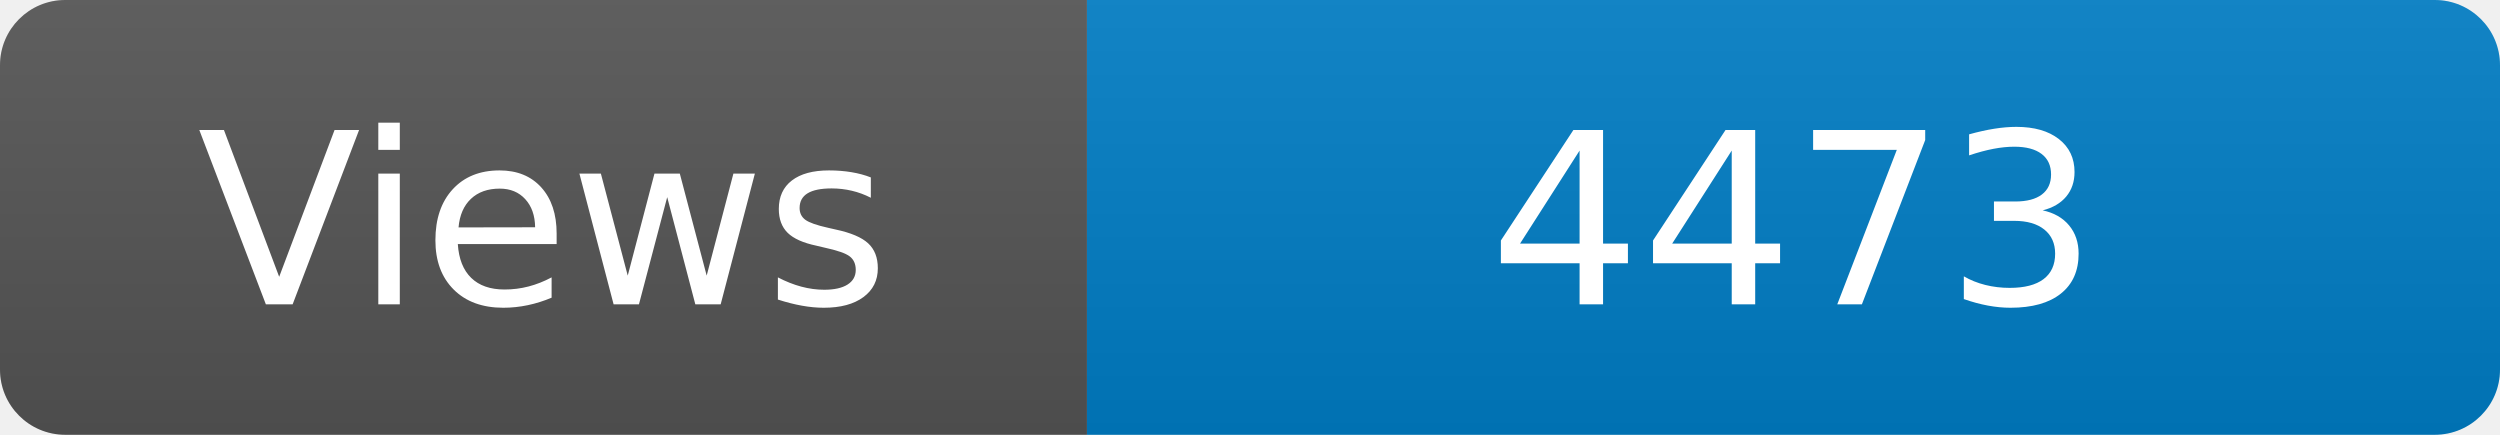
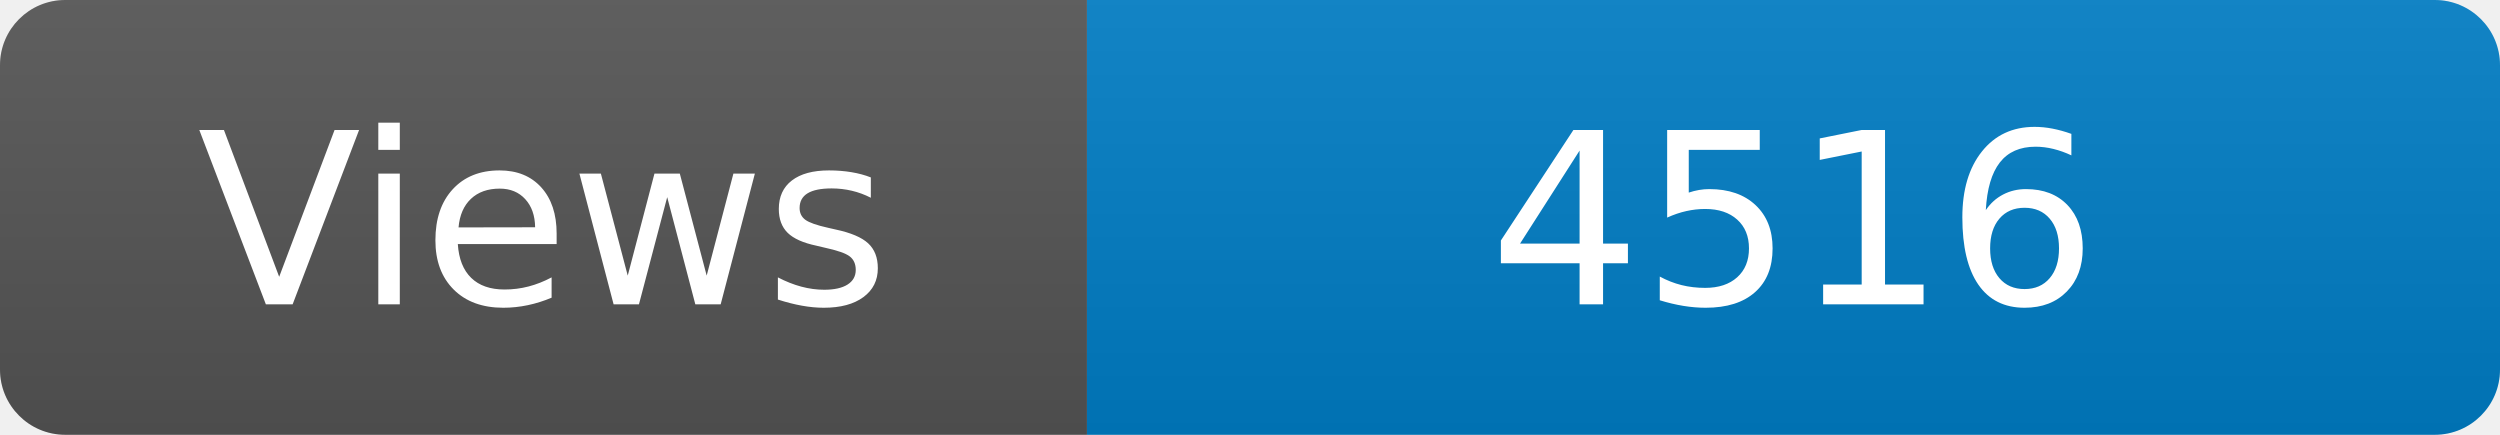
<svg xmlns="http://www.w3.org/2000/svg" width="115" height="20" role="img" aria-label="Maintained?: yes">
  <linearGradient id="s" x2="0" y2="100%">
    <stop offset="0" stop-color="#bbb" stop-opacity=".1" />
    <stop offset="1" stop-opacity=".1" />
  </linearGradient>
  <clipPath id="r">
    <rect width="115" height="20" rx="3" fill="#fff" />
  </clipPath>
  <g clip-path="url(#r)">
    <rect width="50" height="20" fill="#555" />
    <rect x="50" width="160" height="20" fill="#007ec6" />
    <rect width="115" height="20" fill="url(#s)" />
  </g>
  <g fill="#fff" text-anchor="middle" font-family="Verdana,Geneva,DejaVu Sans,sans-serif" font-size="110">
    <text x="250" y="140" transform="scale(.1)" fill="#fff">Views</text>
-     <text x="825" y="140" transform="scale(.1)" fill="#fff">4473</text>
+     <text x="825" y="140" transform="scale(.1)" fill="#fff">4516</text>
  </g>
</svg>
